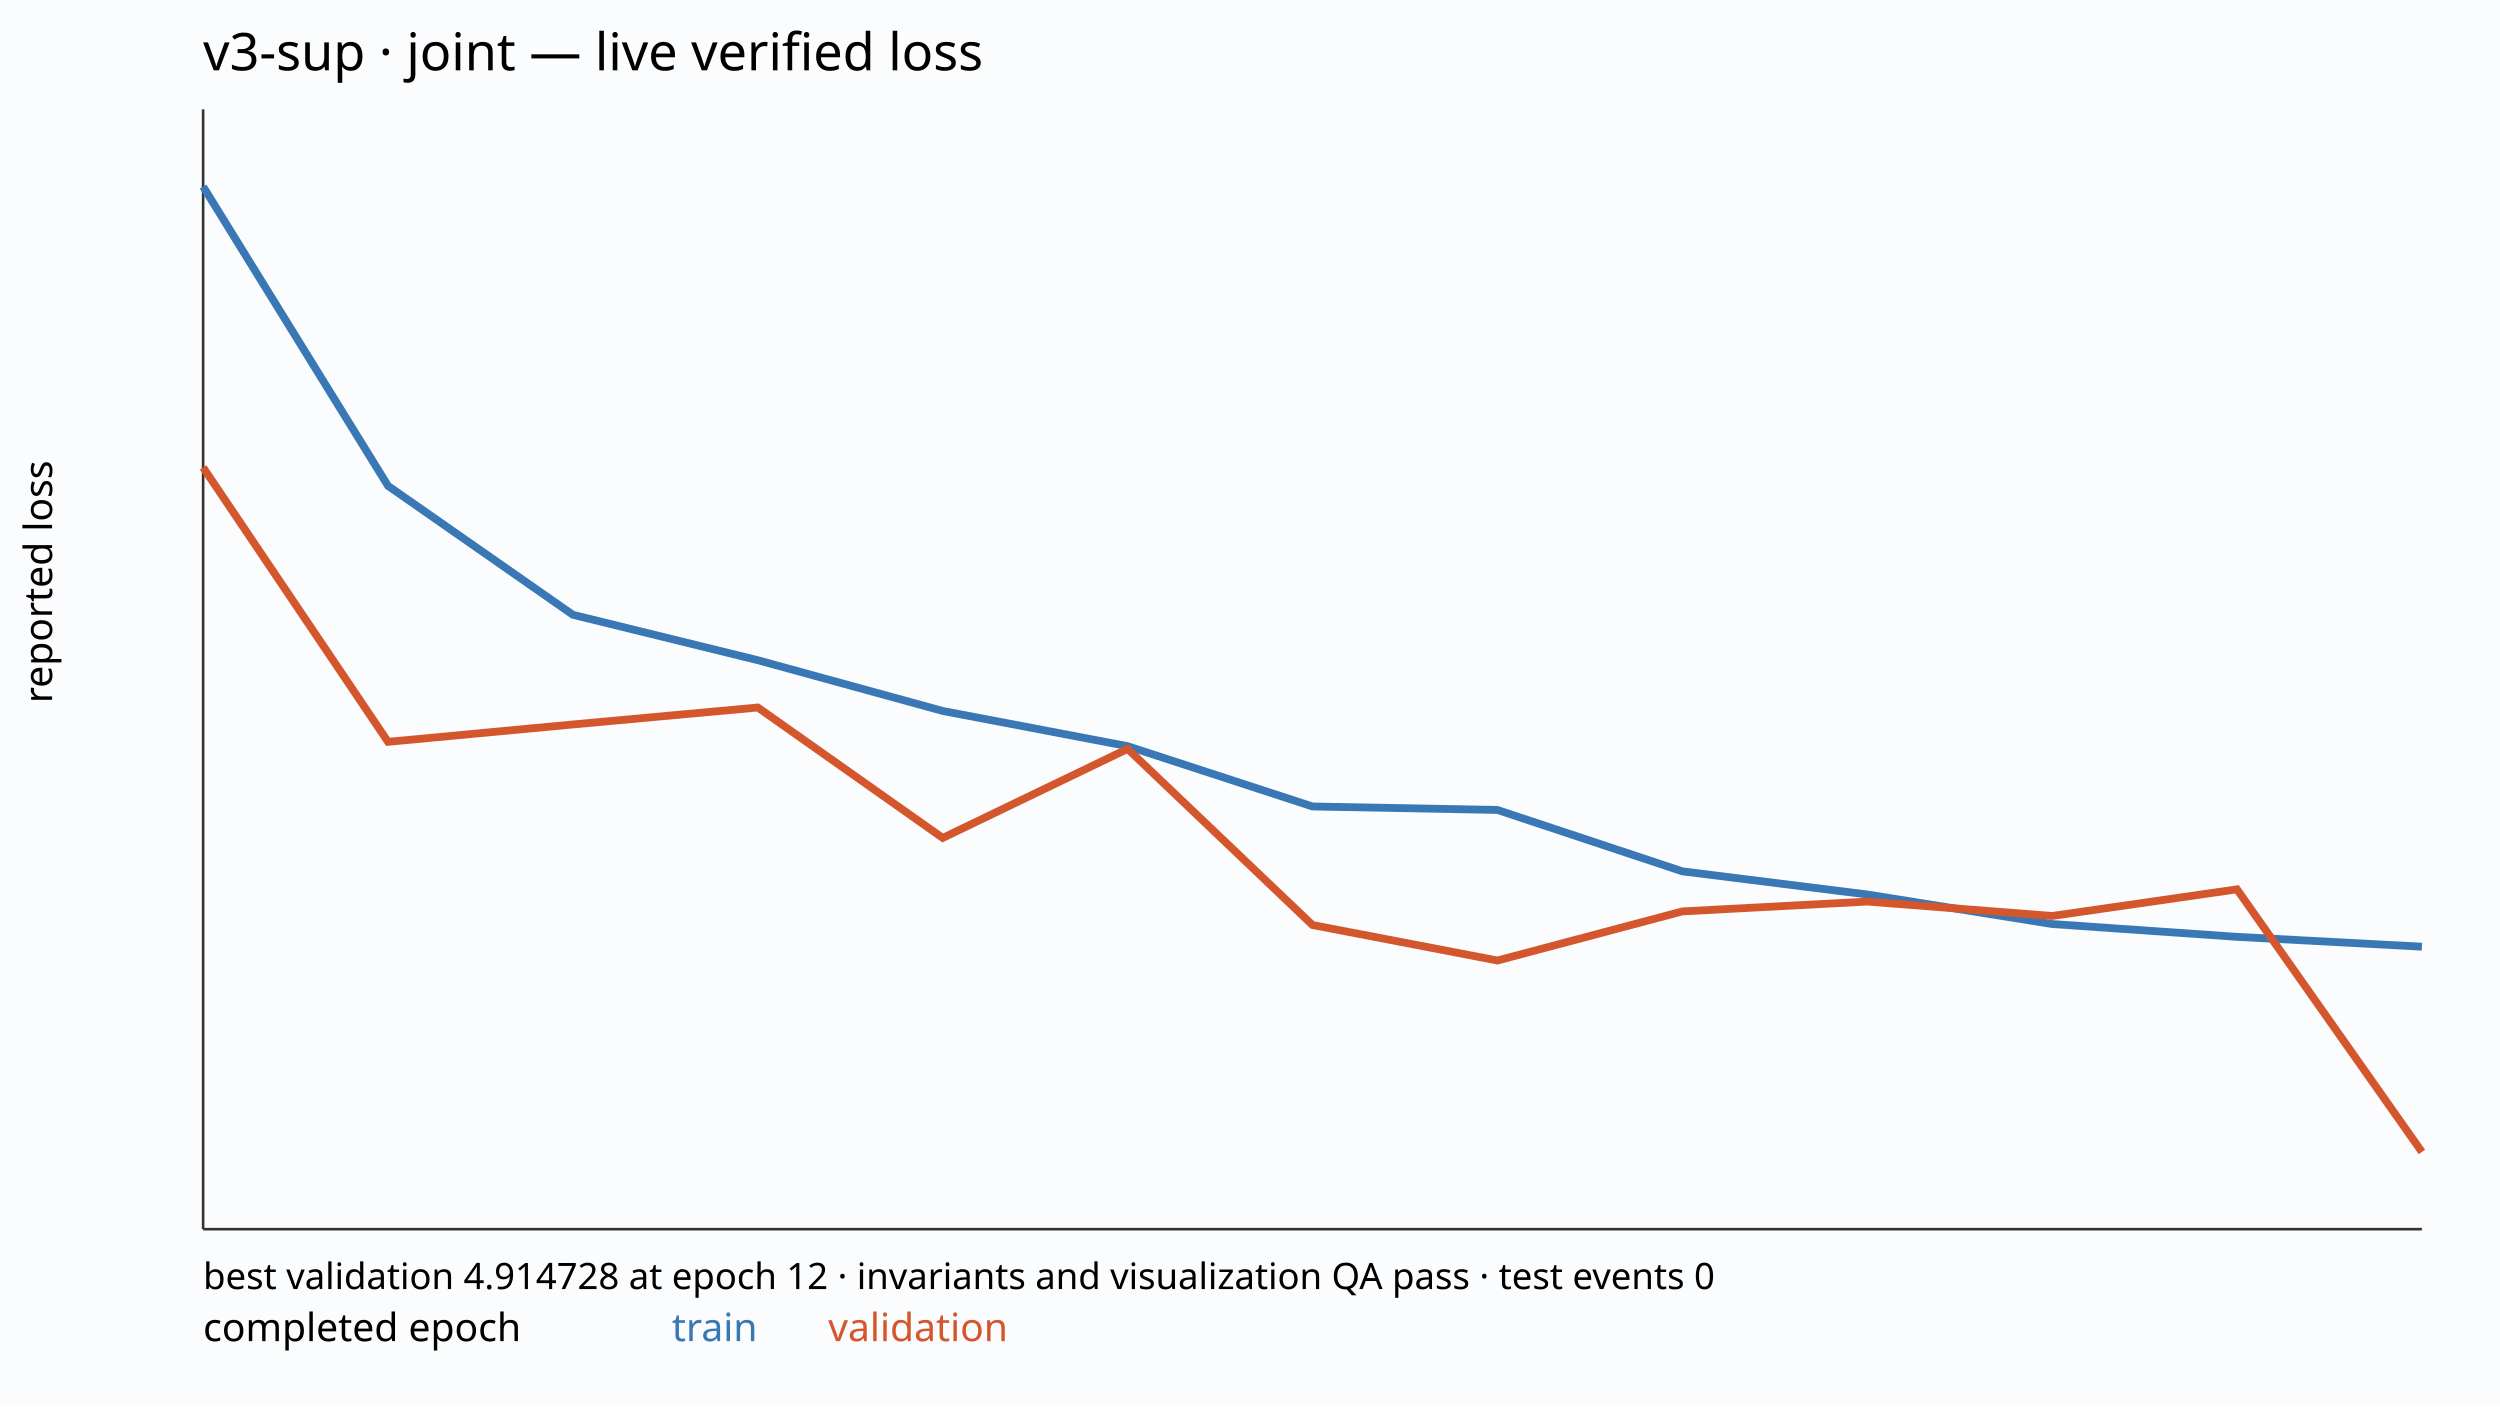
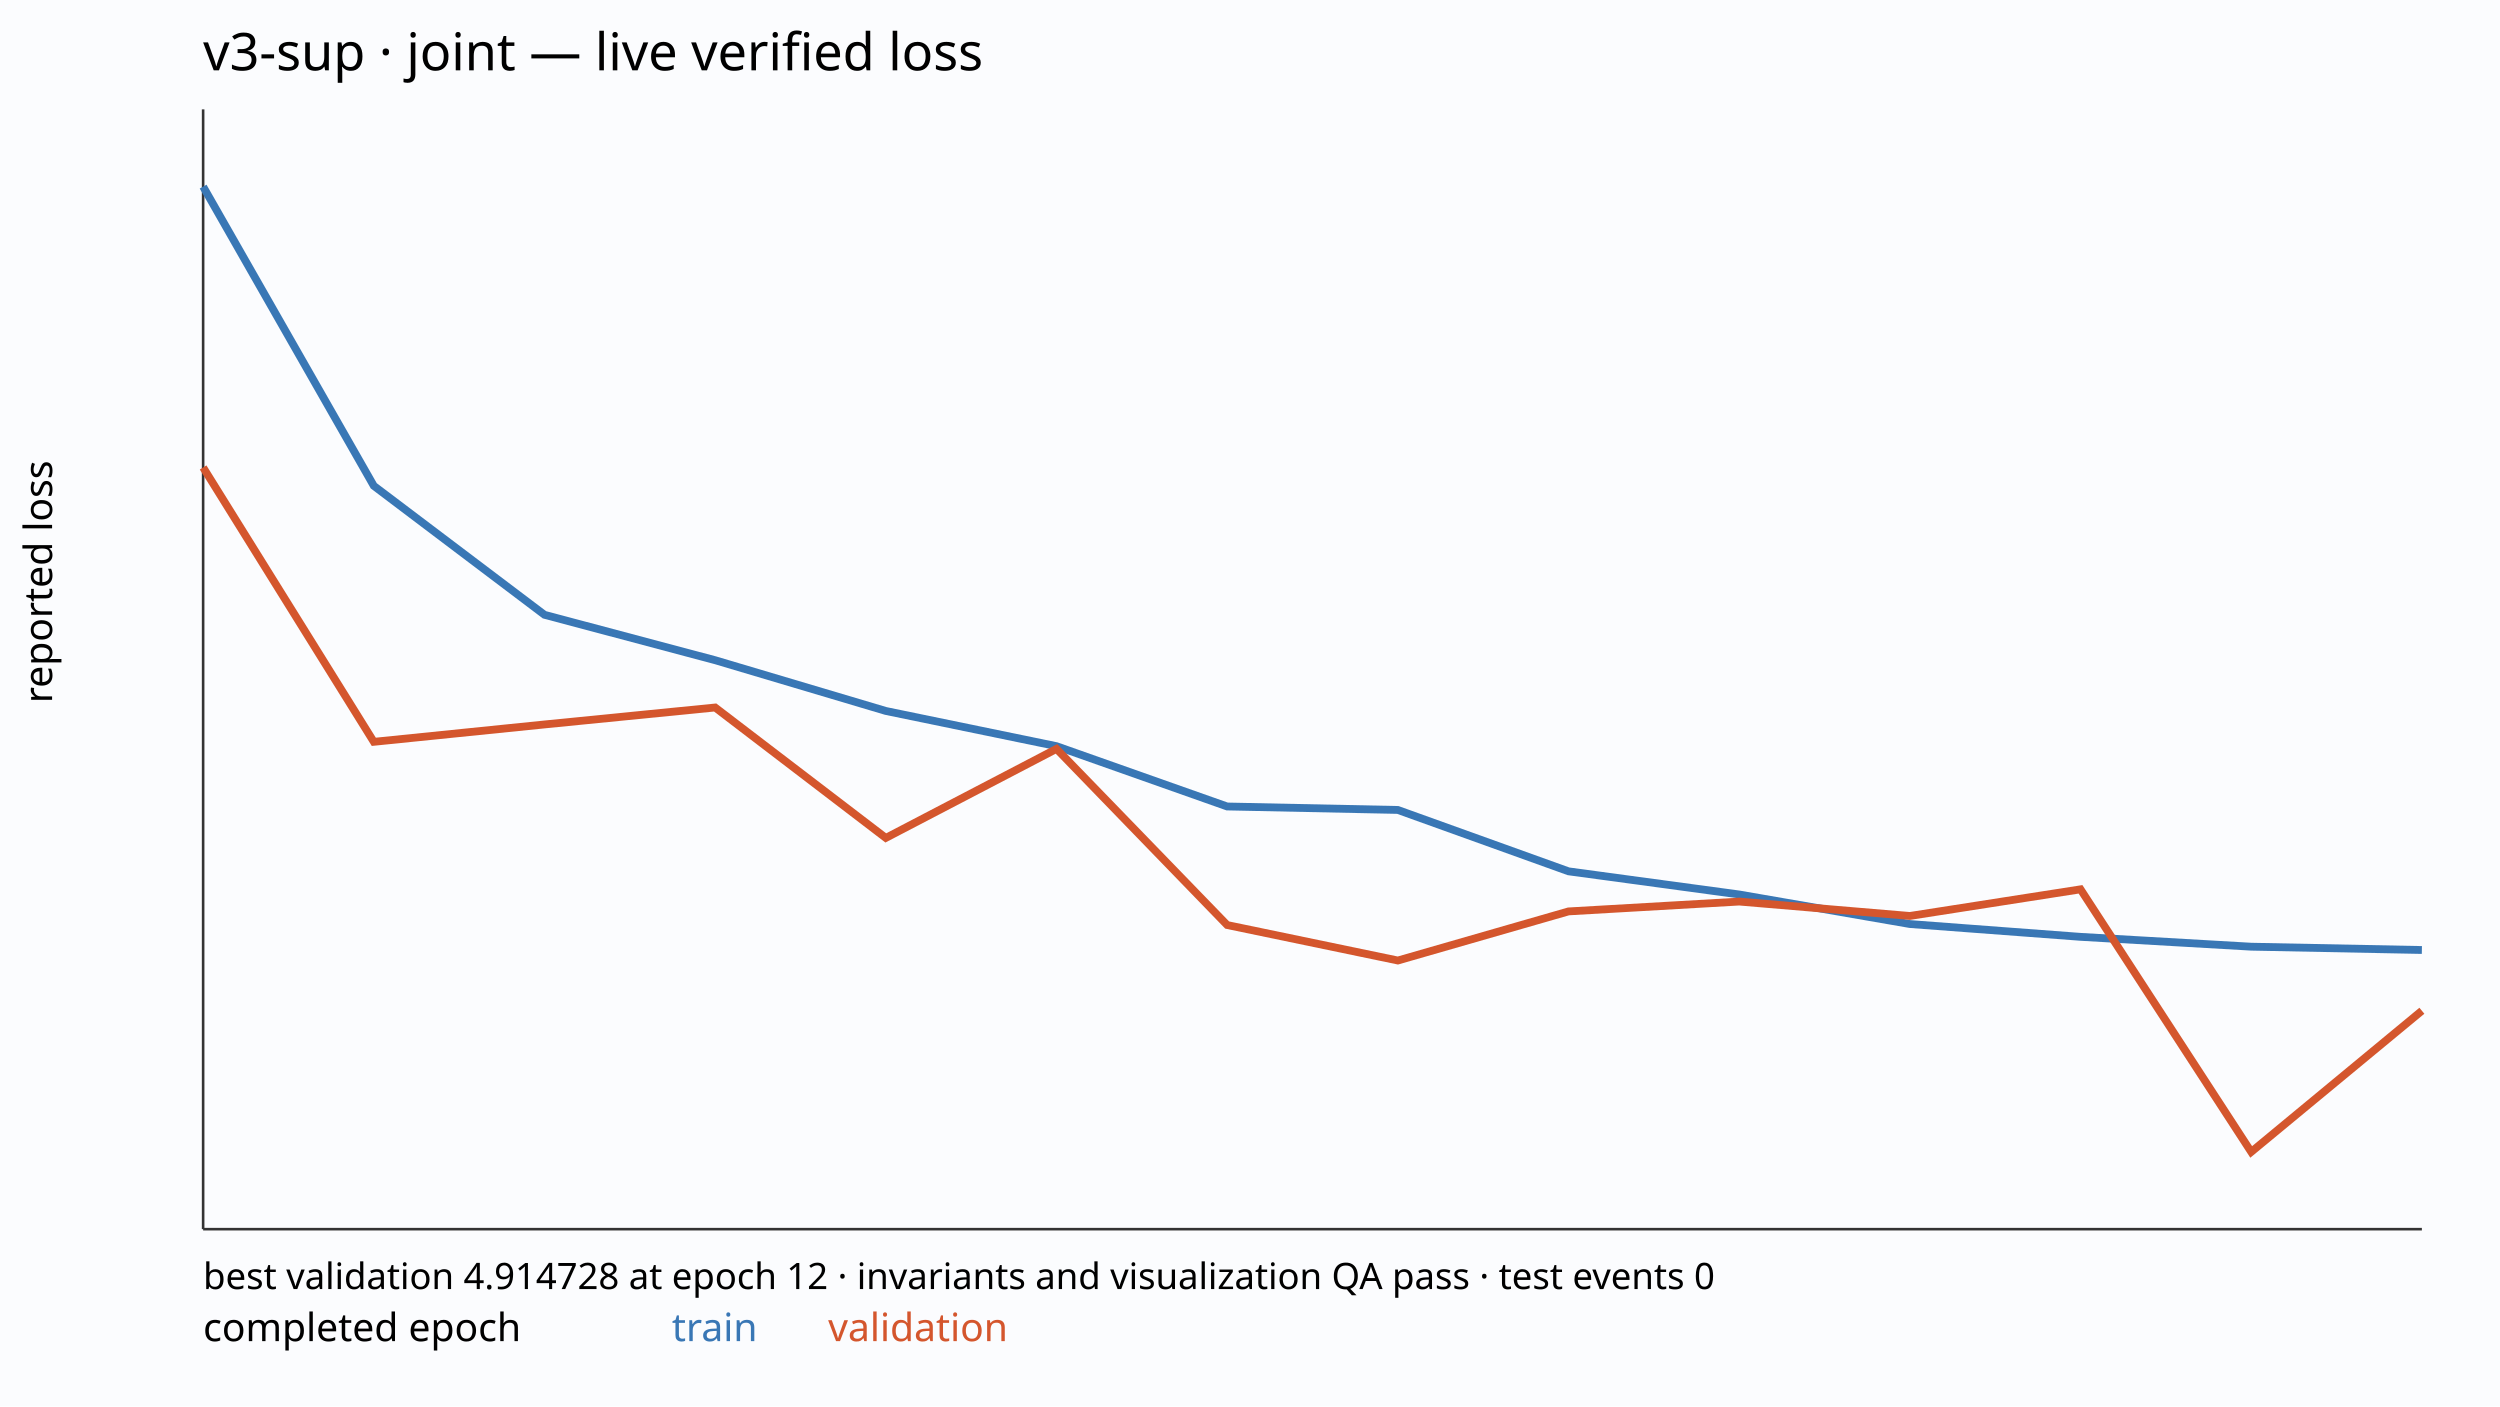
<svg xmlns="http://www.w3.org/2000/svg" width="960" height="540" viewBox="0 0 960 540">
  <rect width="100%" height="100%" fill="#fbfcfe" />
  <text x="78" y="27" font-family="sans-serif" font-size="20">v3-sup · joint — live verified loss</text>
  <line x1="78" y1="472" x2="930" y2="472" stroke="#333" />
  <line x1="78" y1="42" x2="78" y2="472" stroke="#333" />
-   <polyline points="78.00,71.66 149.00,186.57 220.00,236.08 291.00,253.52 362.00,273.01 433.00,286.53 504.00,309.69 575.00,311.02 646.00,334.59 717.00,343.48 788.00,354.83 859.00,359.75 930.00,363.53" fill="none" stroke="#3977b5" stroke-width="3" />
-   <polyline points="78.00,179.51 149.00,284.86 220.00,278.19 291.00,271.68 362.00,321.76 433.00,287.57 504.00,355.21 575.00,368.84 646.00,349.98 717.00,346.20 788.00,351.73 859.00,341.50 930.00,442.34" fill="none" stroke="#d4562d" stroke-width="3" />
+   <polyline points="78.00,71.66 143.54,186.57 209.08,236.08 274.62,253.52 340.15,273.01 405.69,286.53 471.23,309.69 536.77,311.02 602.31,334.59 667.85,343.48 733.38,354.83 798.92,359.75 864.46,363.53 930.00,364.80" fill="none" stroke="#3977b5" stroke-width="3" />
+   <polyline points="78.00,179.51 143.54,284.86 209.08,278.19 274.62,271.68 340.15,321.76 405.69,287.57 471.23,355.21 536.77,368.84 602.31,349.98 667.85,346.20 733.38,351.73 798.92,341.50 864.46,442.34 930.00,388.13" fill="none" stroke="#d4562d" stroke-width="3" />
  <text x="78" y="515" font-family="sans-serif" font-size="15">completed epoch</text>
  <text x="258" y="515" font-family="sans-serif" font-size="15" fill="#3977b5">train</text>
  <text x="318" y="515" font-family="sans-serif" font-size="15" fill="#d4562d">validation</text>
  <text x="78" y="495" font-family="sans-serif" font-size="14">best validation 4.914728 at epoch 12 · invariants and visualization QA pass · test events 0</text>
  <text transform="translate(20 270.0) rotate(-90)" font-family="sans-serif" font-size="15">reported loss</text>
</svg>
